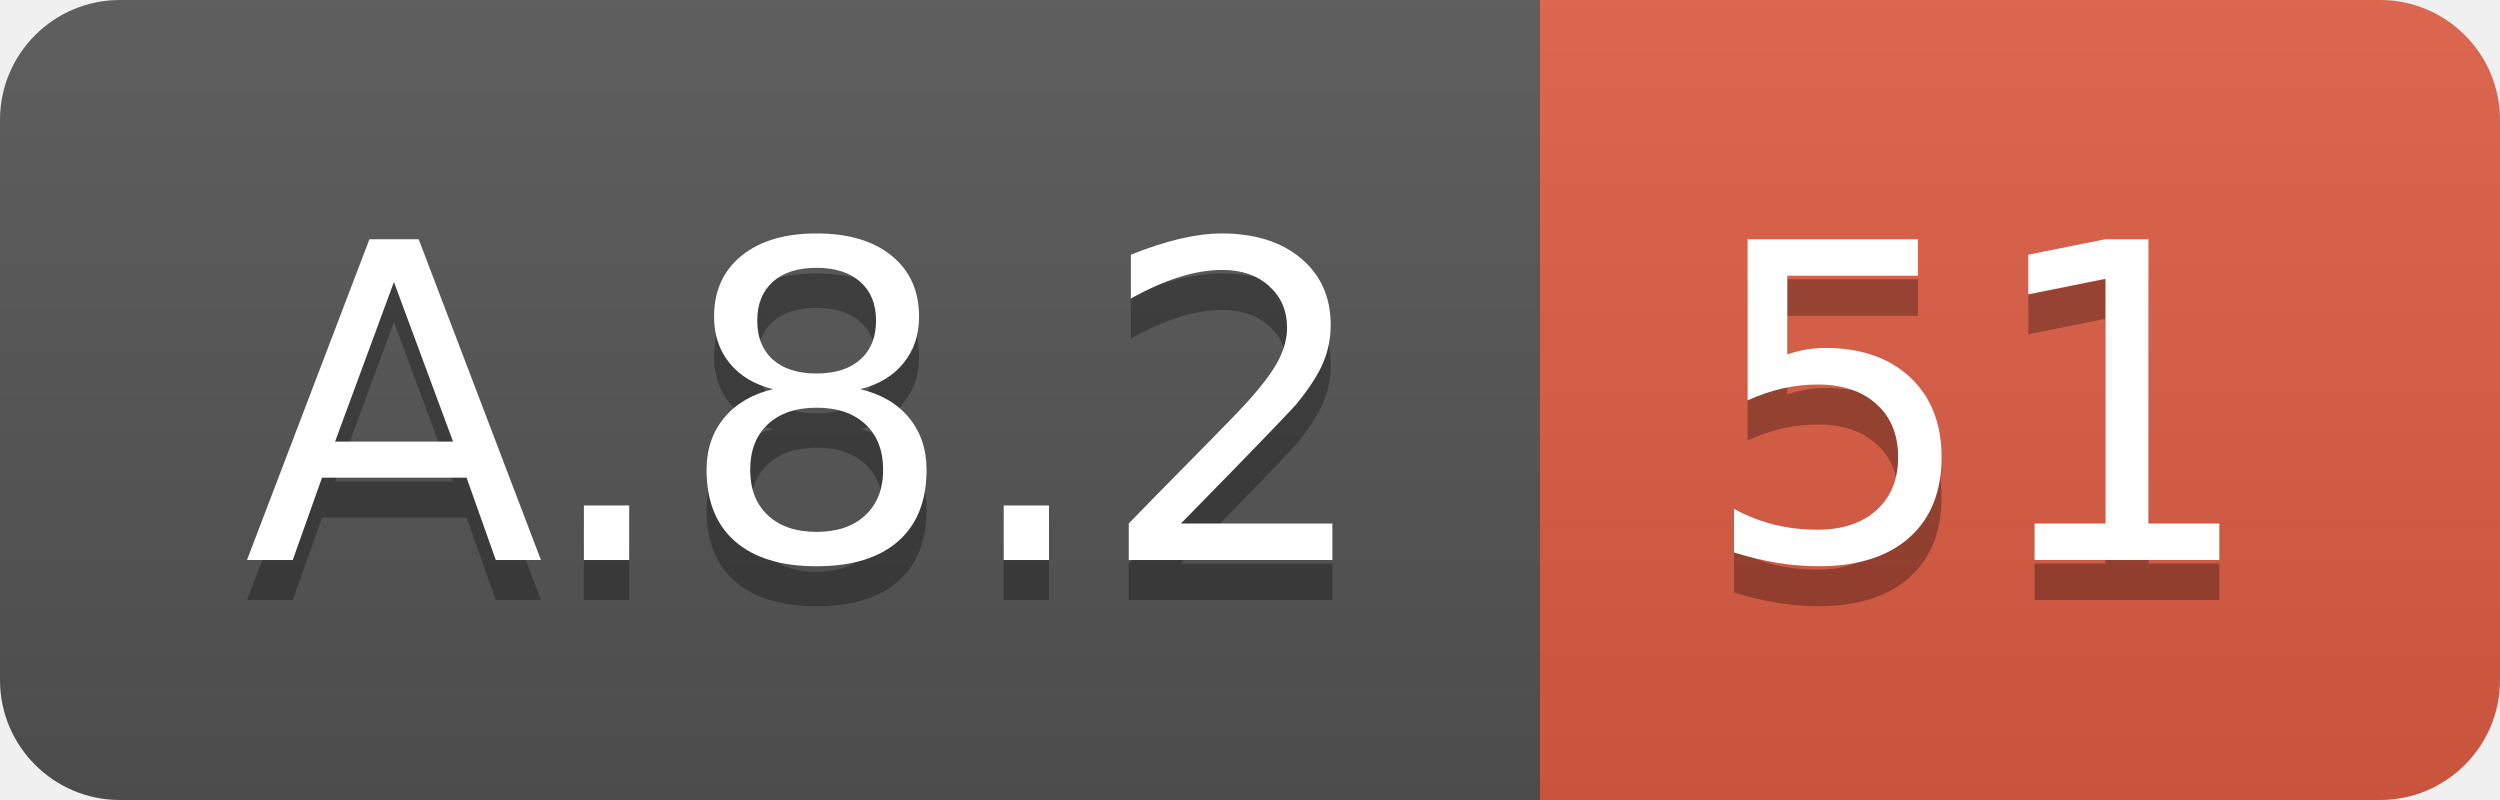
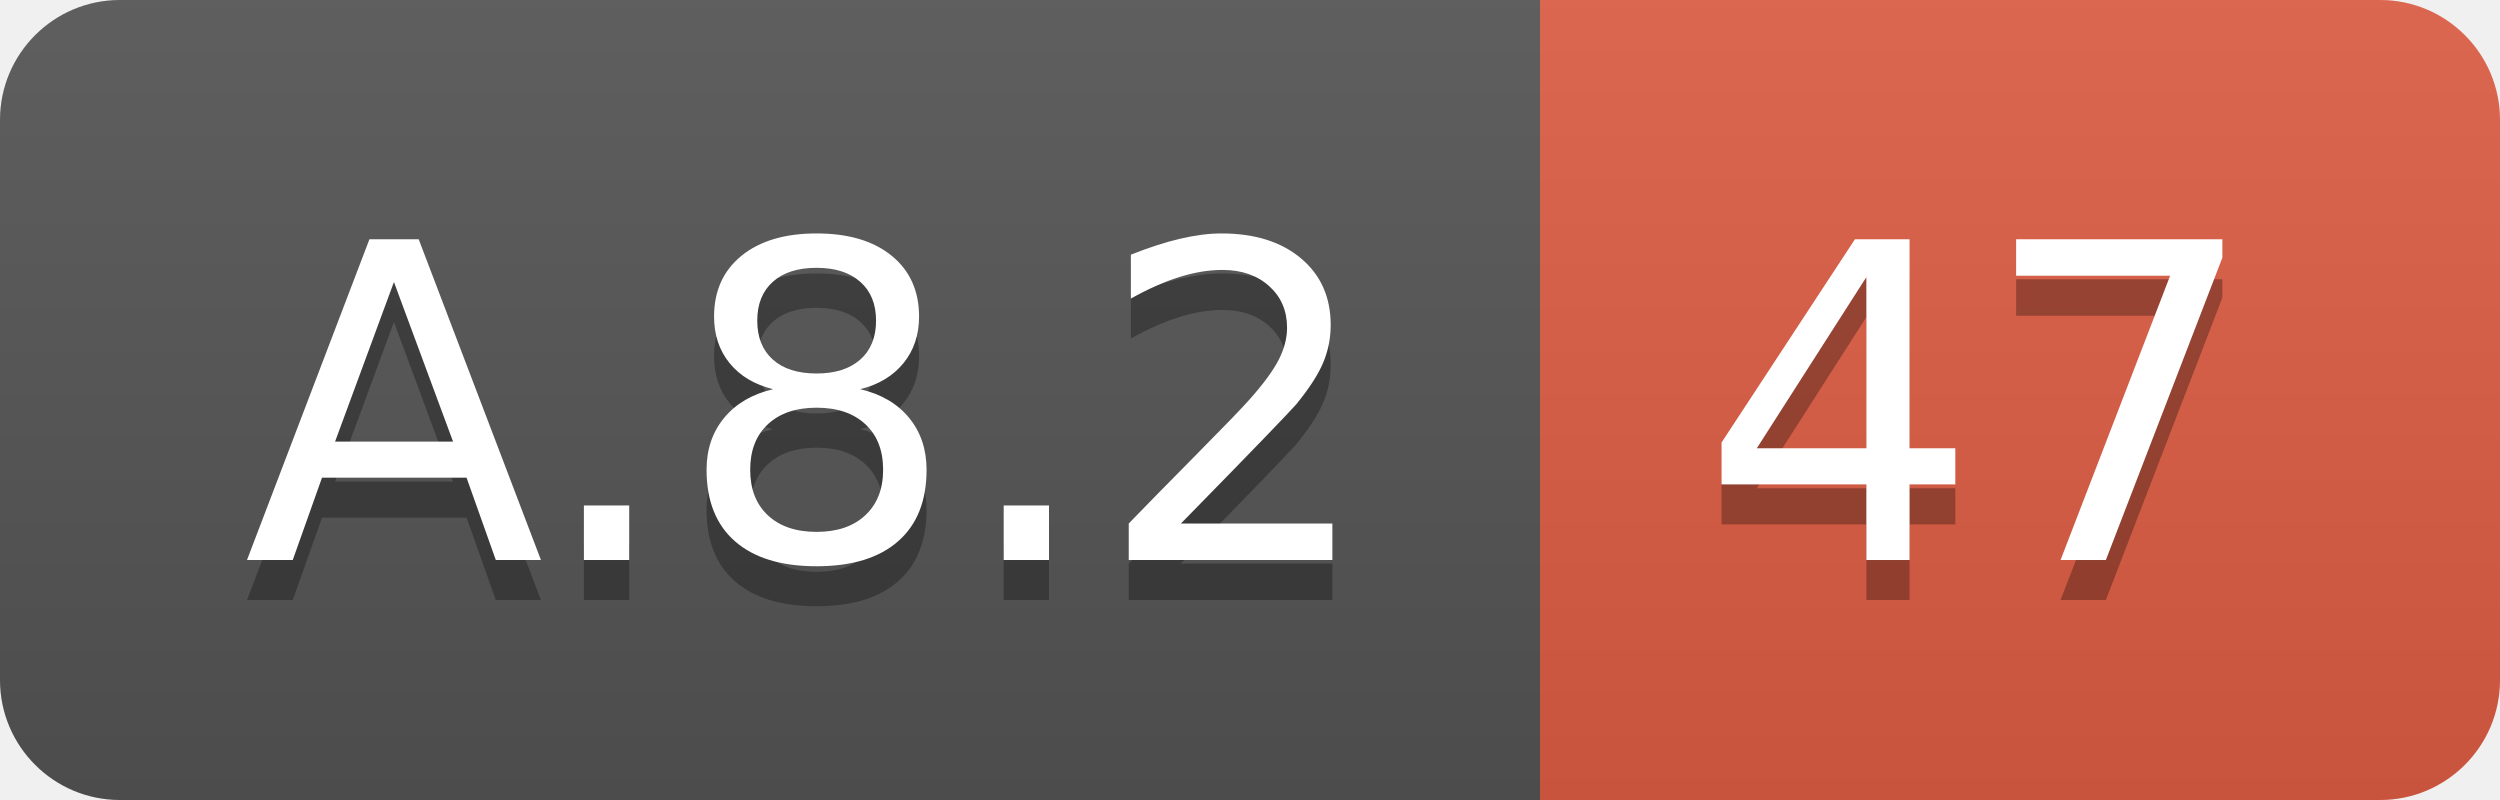
<svg xmlns="http://www.w3.org/2000/svg" width="62.5" height="20">
  <linearGradient id="smooth" x2="0" y2="100%">
    <stop offset="0" stop-color="#bbb" stop-opacity=".1" />
    <stop offset="1" stop-opacity=".1" />
  </linearGradient>
  <clipPath id="round">
    <rect width="62.5" height="20" rx="3" fill="#fff" />
  </clipPath>
  <g clip-path="url(#round)">
    <rect width="38.5" height="20" fill="#555" />
    <rect x="38.5" width="24.0" height="20" fill="#e05d44" />
    <rect width="62.5" height="20" fill="url(#smooth)" />
  </g>
  <g fill="#fff" text-anchor="middle" font-family="DejaVu Sans,Verdana,Geneva,sans-serif" font-size="110">
    <text x="202.5" y="150" fill="#010101" fill-opacity=".3" transform="scale(0.1)" textLength="285.0" lengthAdjust="spacing">A.8.2</text>
    <text x="202.5" y="140" transform="scale(0.1)" textLength="285.0" lengthAdjust="spacing">A.8.2</text>
-     <text x="495.0" y="150" fill="#010101" fill-opacity=".3" transform="scale(0.1)" textLength="140.0" lengthAdjust="spacing">51</text>
-     <text x="495.0" y="140" transform="scale(0.1)" textLength="140.0" lengthAdjust="spacing">51</text>
+     <text x="495.0" y="150" fill="#010101" fill-opacity=".3" transform="scale(0.1)" textLength="140.0" lengthAdjust="spacing">47</text>
+     <text x="495.0" y="140" transform="scale(0.1)" textLength="140.0" lengthAdjust="spacing">47</text>
  </g>
</svg>
